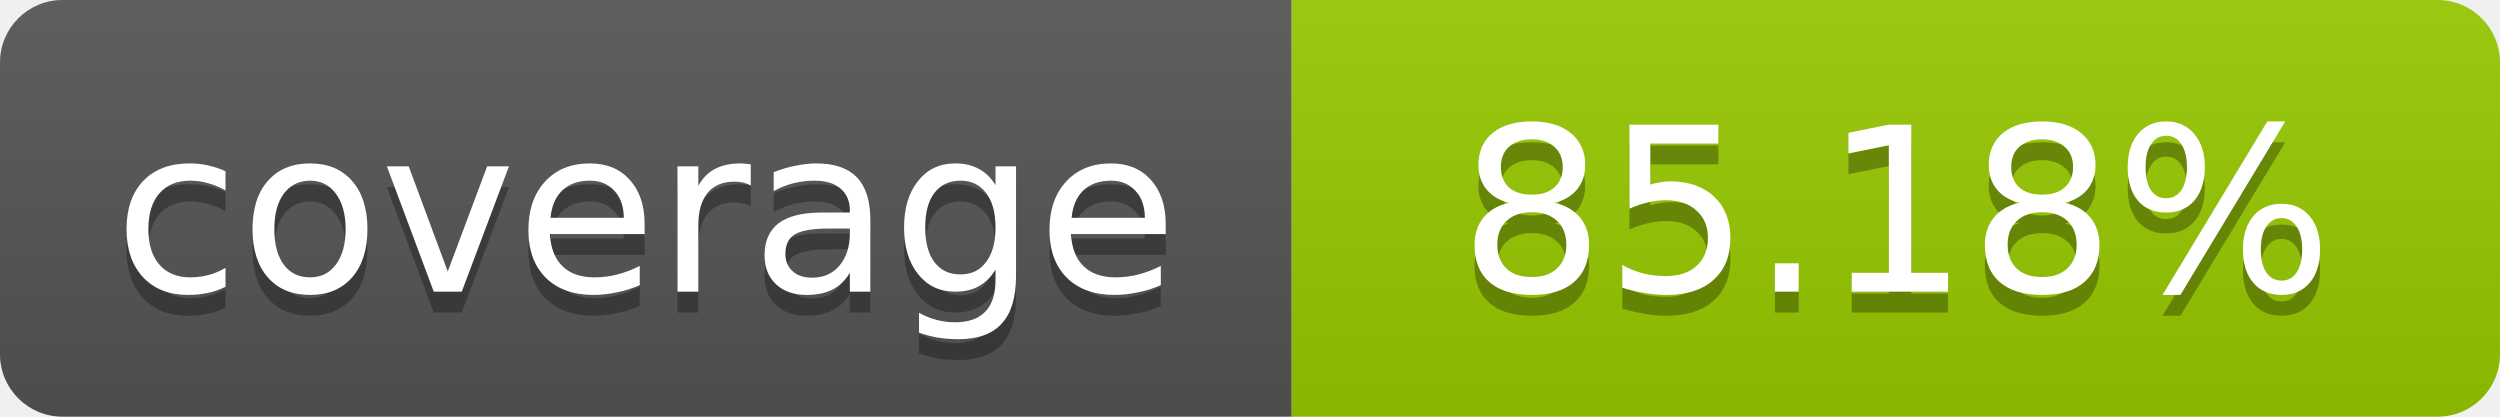
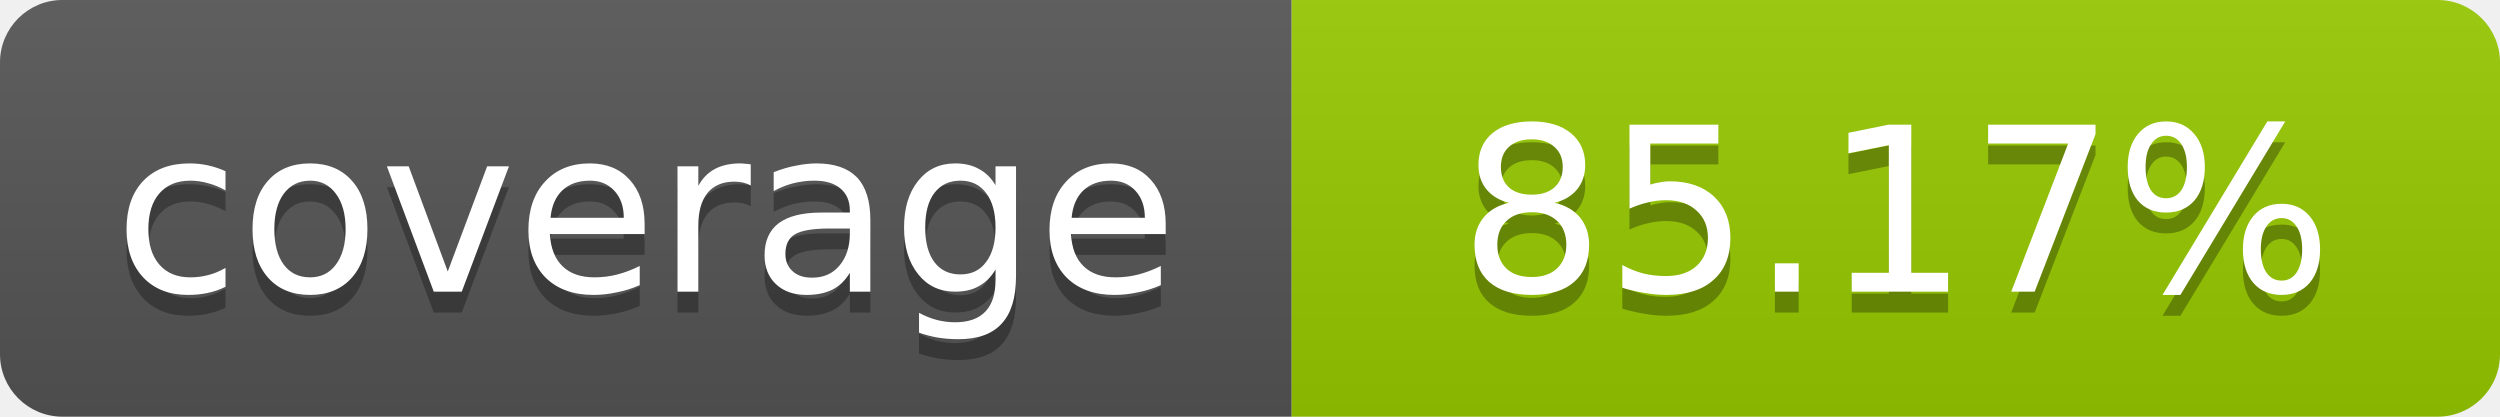
- <svg xmlns="http://www.w3.org/2000/svg" width="120" height="20" role="img" aria-label="coverage: 85.18%">
+ <svg xmlns="http://www.w3.org/2000/svg" width="120" height="20" role="img" aria-label="coverage: 85.17%">
  <linearGradient id="s" x2="0" y2="100%">
    <stop offset="0" stop-color="#bbb" stop-opacity=".1" />
    <stop offset="1" stop-opacity=".1" />
  </linearGradient>
  <clipPath id="r">
    <rect width="120" height="20" rx="3" fill="#fff" />
  </clipPath>
  <g clip-path="url(#r)">
    <rect width="62" height="20" fill="#555" />
    <rect x="62" width="58" height="20" fill="#97CA00" />
    <rect width="120" height="20" fill="url(#s)" />
  </g>
  <g fill="#fff" text-anchor="middle" font-family="Verdana,Geneva,DejaVu Sans,sans-serif" font-size="11">
    <text x="31" y="15" fill="#010101" fill-opacity=".3">coverage</text>
    <text x="31" y="14">coverage</text>
-     <text x="91" y="15" fill="#010101" fill-opacity=".3">85.18%</text>
-     <text x="91" y="14">85.18%</text>
+     <text x="91" y="15" fill="#010101" fill-opacity=".3">85.17%</text>
+     <text x="91" y="14">85.17%</text>
  </g>
</svg>
